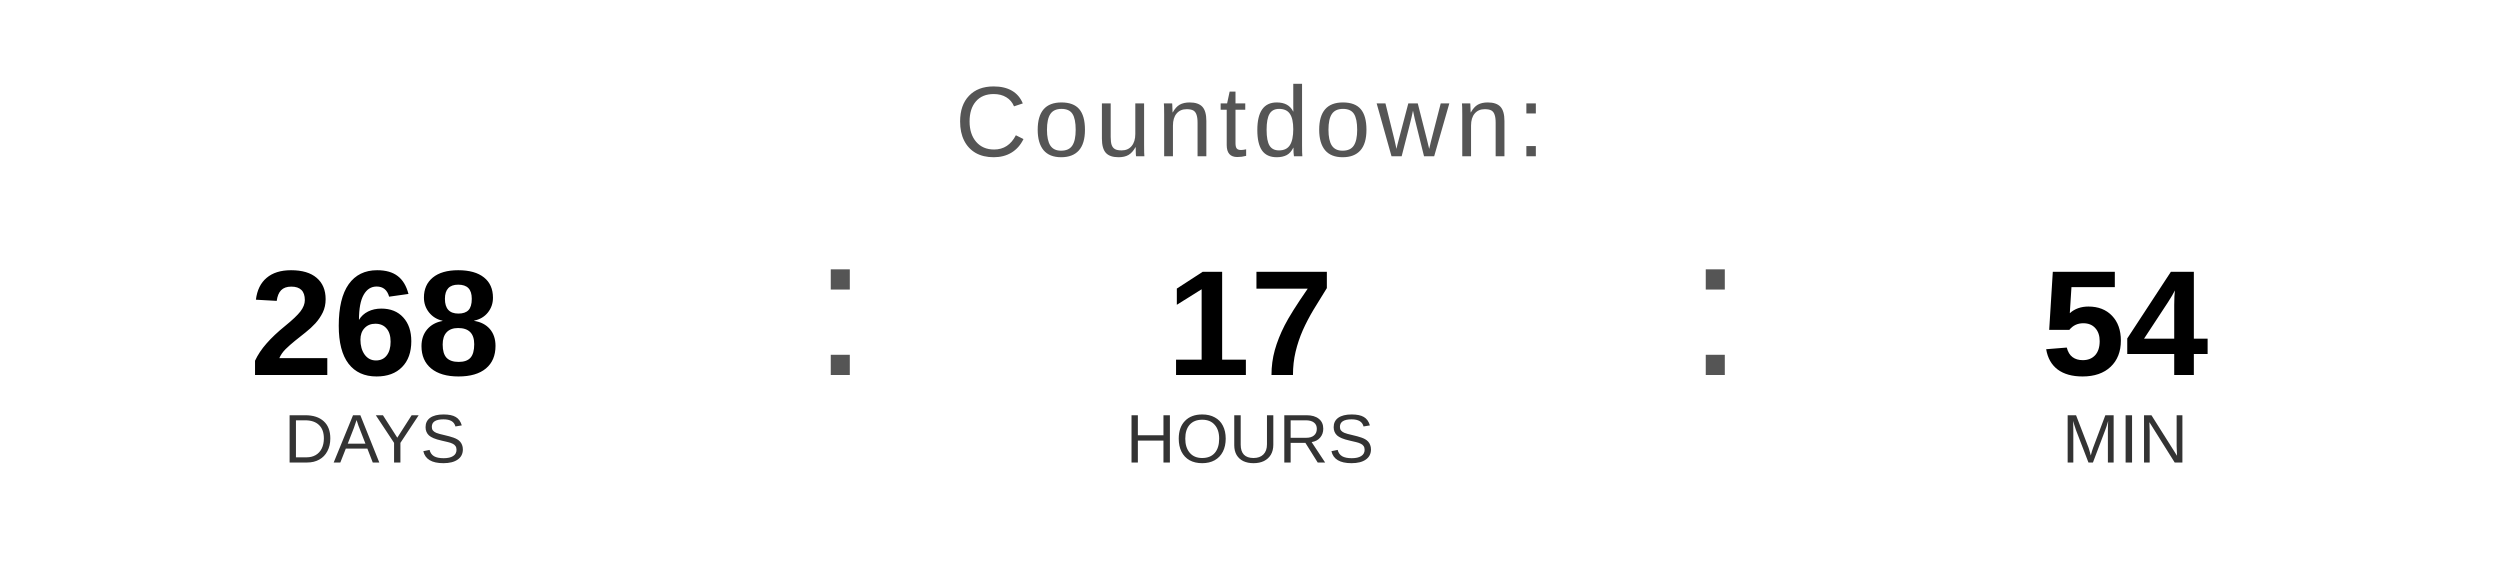
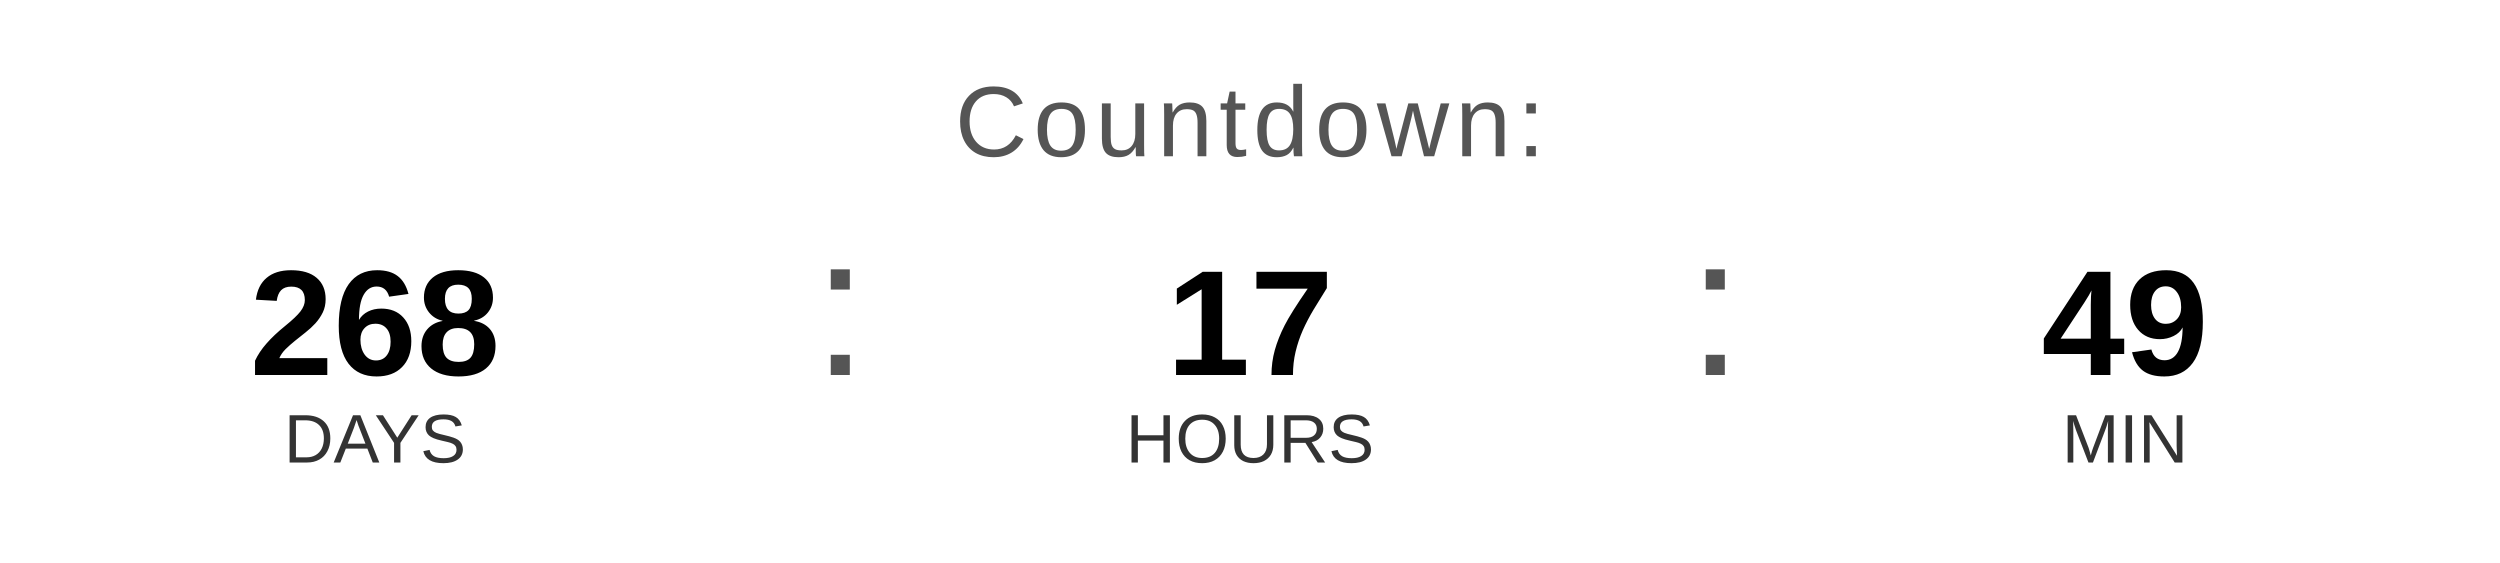
<svg xmlns="http://www.w3.org/2000/svg" width="400" height="90" viewBox="0 0 400 90">
  <text x="200" y="25" font-family="Arial, Helvetica, sans-serif" font-size="16" fill="#555555" text-anchor="middle" letter-spacing="1">
    Countdown:
  </text>
  <text x="60" y="60" font-family="Arial, Helvetica, sans-serif" font-size="24" font-weight="bold" fill="#000000" text-anchor="middle">268</text>
  <text x="60" y="74" font-family="Arial, Helvetica, sans-serif" font-size="11" fill="#333333" text-anchor="middle">DAYS</text>
  <text x="130" y="60" font-family="Arial, sans-serif" font-size="32" fill="#555555">:</text>
  <text x="200" y="60" font-family="Arial, Helvetica, sans-serif" font-size="24" font-weight="bold" fill="#000000" text-anchor="middle">17</text>
  <text x="200" y="74" font-family="Arial, Helvetica, sans-serif" font-size="11" fill="#333333" text-anchor="middle">HOURS</text>
  <text x="270" y="60" font-family="Arial, sans-serif" font-size="32" fill="#555555">:</text>
-   <text x="340" y="60" font-family="Arial, Helvetica, sans-serif" font-size="24" font-weight="bold" fill="#000000" text-anchor="middle">54</text>
+   <text x="340" y="60" font-family="Arial, Helvetica, sans-serif" font-size="24" font-weight="bold" fill="#000000" text-anchor="middle">49</text>
  <text x="340" y="74" font-family="Arial, Helvetica, sans-serif" font-size="11" fill="#333333" text-anchor="middle">MIN</text>
</svg>
